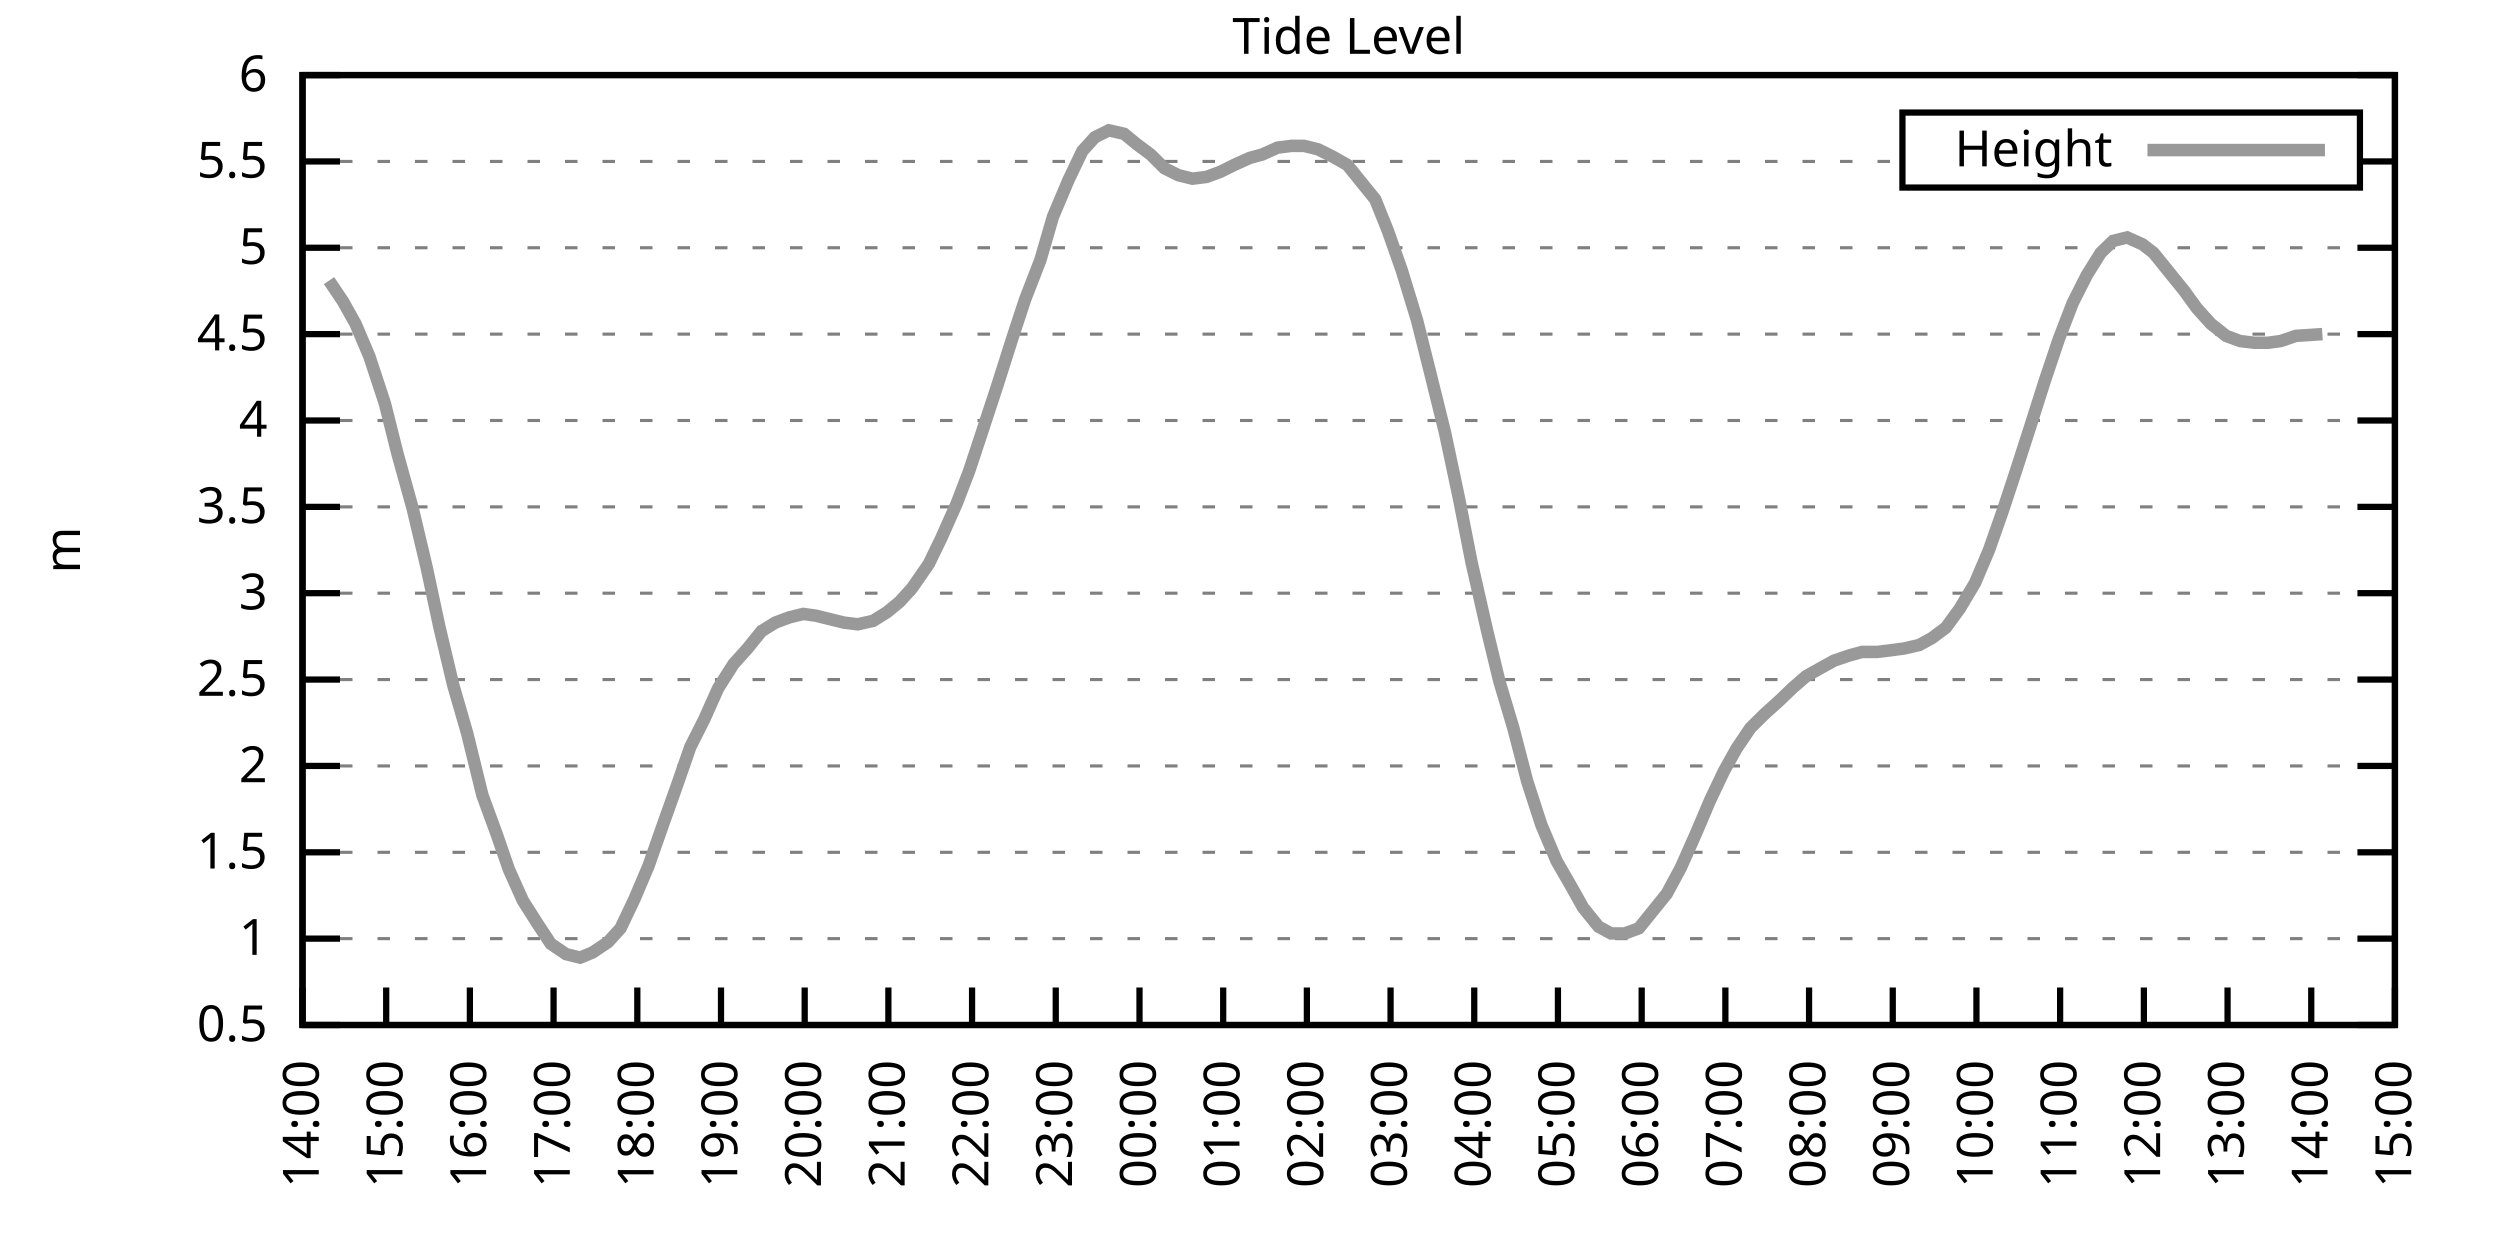
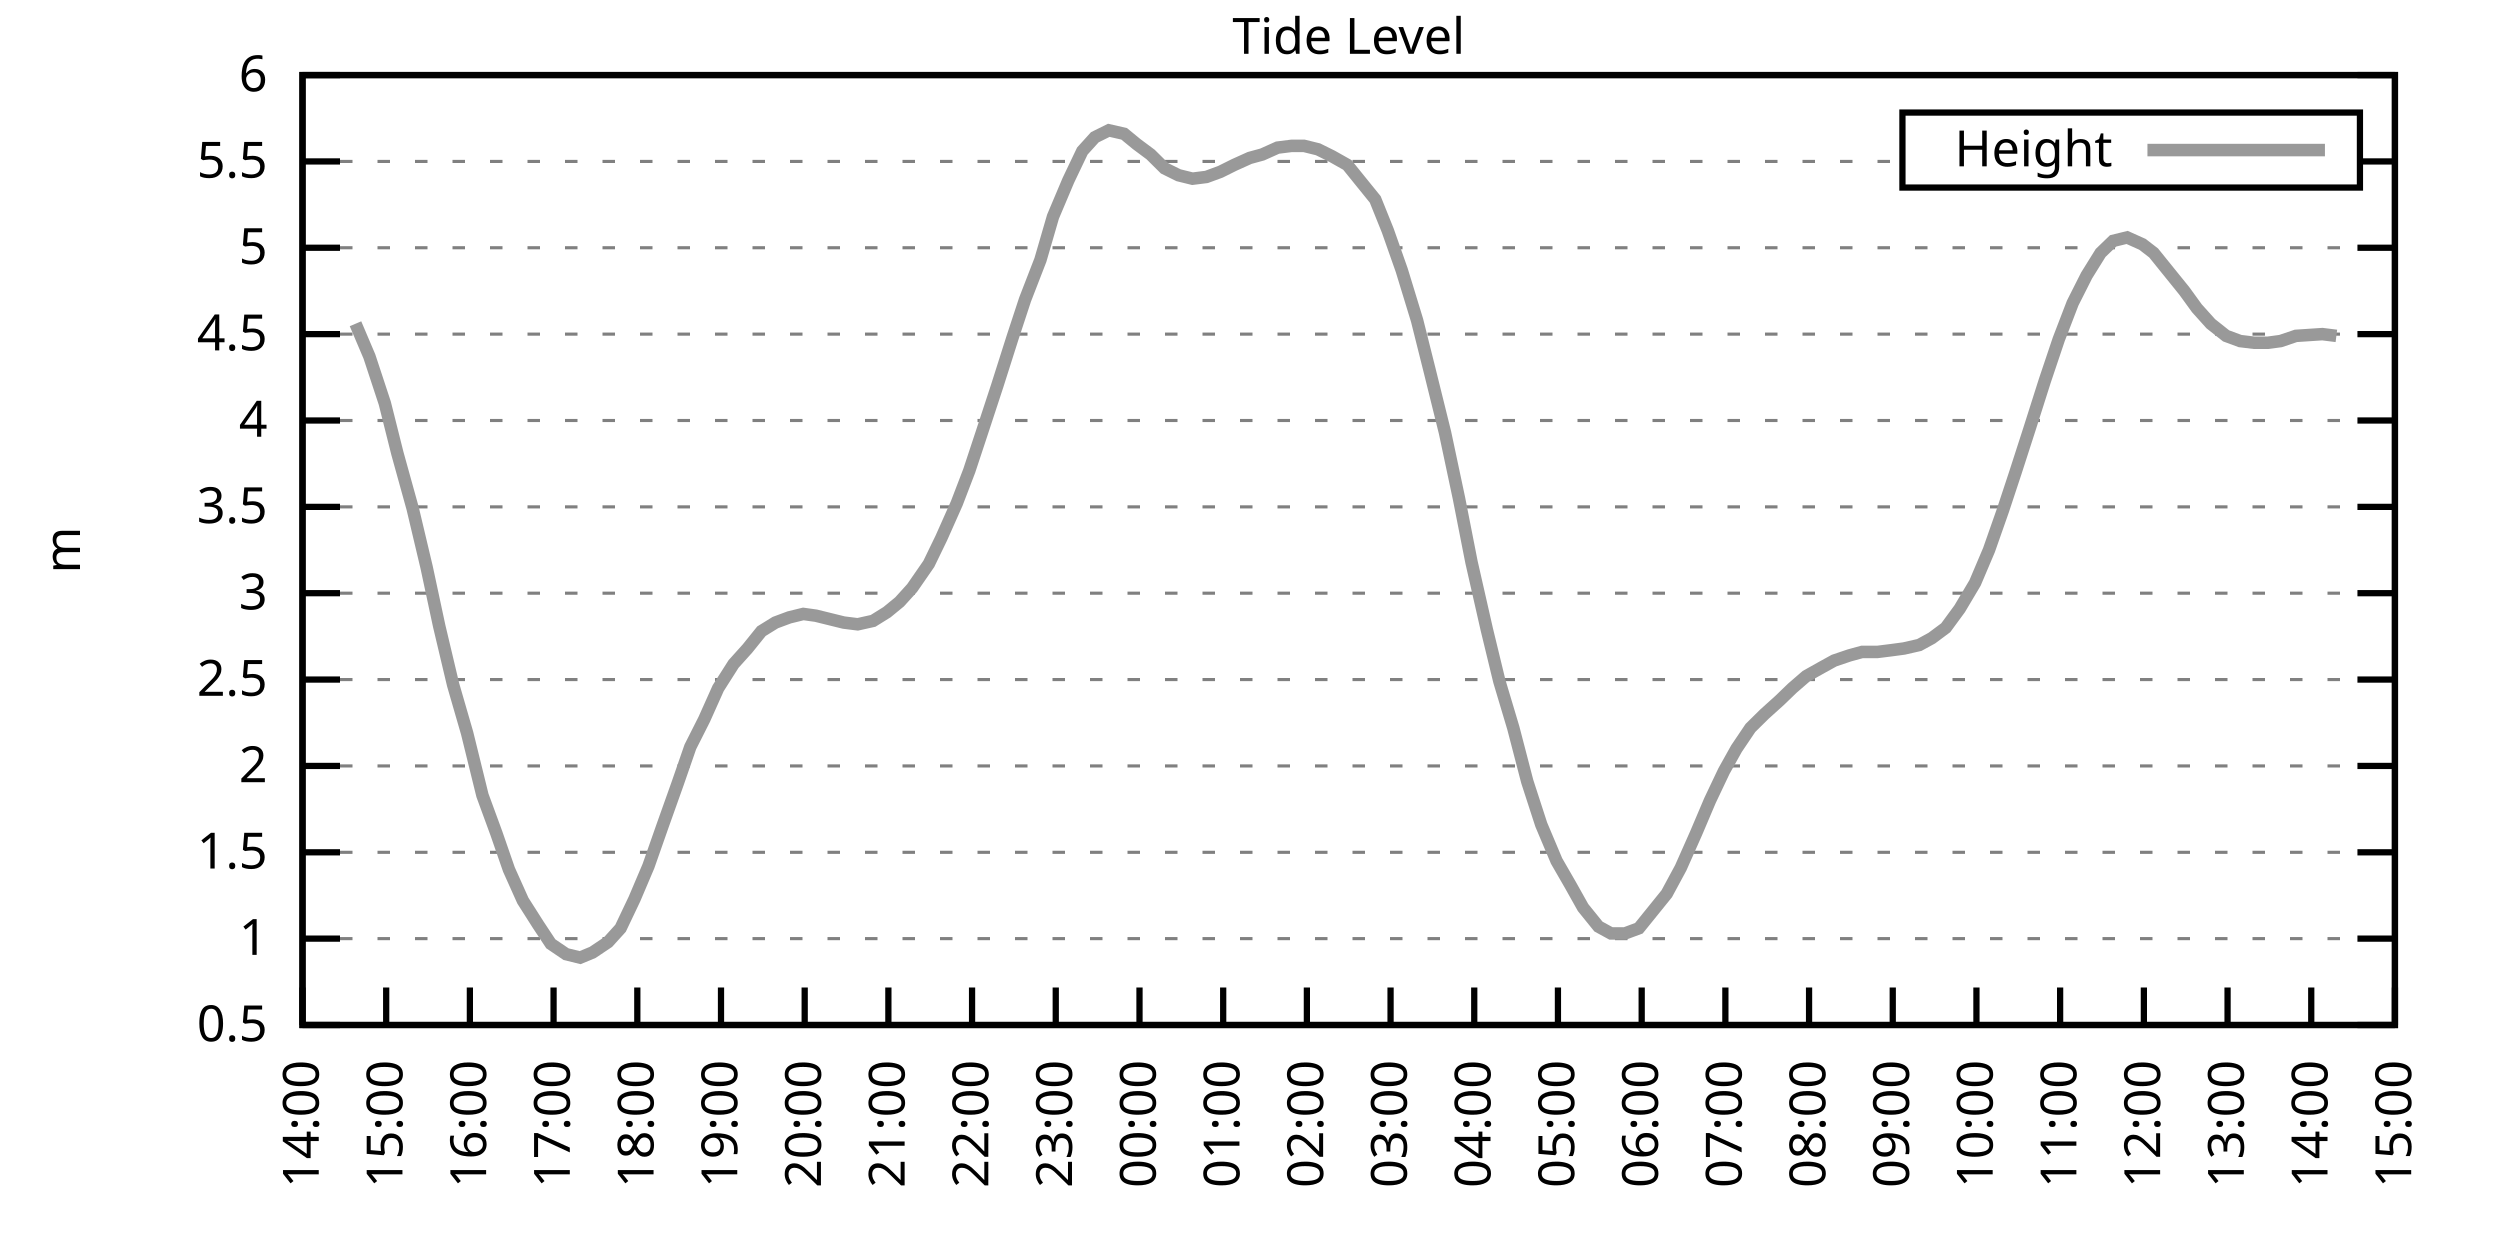
<svg xmlns="http://www.w3.org/2000/svg" xmlns:xlink="http://www.w3.org/1999/xlink" width="400" height="200" viewBox="0 0 400 200">
  <g id="gnuplot_canvas">
    <rect x="0" y="0" width="400" height="200" fill="none" />
    <defs>
      <circle id="gpDot" r="0.5" stroke-width="0.5" stroke="currentColor" />
      <path id="gpPt0" stroke-width="0.333" stroke="currentColor" d="M-1,0 h2 M0,-1 v2" />
      <path id="gpPt1" stroke-width="0.333" stroke="currentColor" d="M-1,-1 L1,1 M1,-1 L-1,1" />
      <path id="gpPt2" stroke-width="0.333" stroke="currentColor" d="M-1,0 L1,0 M0,-1 L0,1 M-1,-1 L1,1 M-1,1 L1,-1" />
      <rect id="gpPt3" stroke-width="0.333" stroke="currentColor" x="-1" y="-1" width="2" height="2" />
      <rect id="gpPt4" stroke-width="0.333" stroke="currentColor" fill="currentColor" x="-1" y="-1" width="2" height="2" />
      <circle id="gpPt5" stroke-width="0.333" stroke="currentColor" cx="0" cy="0" r="1" />
      <use xlink:href="#gpPt5" id="gpPt6" fill="currentColor" stroke="none" />
      <path id="gpPt7" stroke-width="0.333" stroke="currentColor" d="M0,-1.33 L-1.33,0.67 L1.33,0.67 z" />
      <use xlink:href="#gpPt7" id="gpPt8" fill="currentColor" stroke="none" />
      <use xlink:href="#gpPt7" id="gpPt9" stroke="currentColor" transform="rotate(180)" />
      <use xlink:href="#gpPt9" id="gpPt10" fill="currentColor" stroke="none" />
      <use xlink:href="#gpPt3" id="gpPt11" stroke="currentColor" transform="rotate(45)" />
      <use xlink:href="#gpPt11" id="gpPt12" fill="currentColor" stroke="none" />
      <path id="gpPt13" stroke-width="0.333" stroke="currentColor" d="M0,1.330 L1.265,0.411 L0.782,-1.067 L-0.782,-1.076 L-1.265,0.411 z" />
      <use xlink:href="#gpPt13" id="gpPt14" fill="currentColor" stroke="none" />
      <filter id="textbox" filterUnits="objectBoundingBox" x="0" y="0" height="1" width="1">
        <feFlood flood-color="white" flood-opacity="1" result="bgnd" />
        <feComposite in="SourceGraphic" in2="bgnd" operator="atop" />
      </filter>
      <filter id="greybox" filterUnits="objectBoundingBox" x="0" y="0" height="1" width="1">
        <feFlood flood-color="lightgrey" flood-opacity="1" result="grey" />
        <feComposite in="SourceGraphic" in2="grey" operator="atop" />
      </filter>
    </defs>
    <g fill="none" color="white" stroke="currentColor" stroke-width="1.00" stroke-linecap="butt" stroke-linejoin="miter">
</g>
    <g fill="none" color="black" stroke="currentColor" stroke-width="1.00" stroke-linecap="butt" stroke-linejoin="miter">
      <g stroke="none" shape-rendering="crispEdges">
        <polygon fill="rgb(255, 255, 255)" points="48.40,164.00 383.18,164.00 383.18,12.02 48.40,12.02 " />
      </g>
    </g>
    <g fill="none" color="black" stroke="currentColor" stroke-width="1.00" stroke-linecap="butt" stroke-linejoin="miter">
</g>
    <g fill="none" color="black" stroke="black" stroke-width="0.50" stroke-linecap="butt" stroke-linejoin="miter">
</g>
    <g fill="none" color="gray" stroke="currentColor" stroke-width="0.50" stroke-linecap="butt" stroke-linejoin="miter">
      <path stroke="gray" stroke-dasharray="2,4" class="gridline" d="M48.40,164.00 L383.19,164.00  " />
    </g>
    <g fill="none" color="gray" stroke="gray" stroke-width="1.00" stroke-linecap="butt" stroke-linejoin="miter">
</g>
    <g fill="none" color="black" stroke="currentColor" stroke-width="1.00" stroke-linecap="butt" stroke-linejoin="miter">
      <path stroke="black" d="M48.40,164.00 L54.40,164.00 M383.19,164.00 L377.19,164.00  " />
      <g transform="translate(42.80,166.60)" stroke="none" fill="black" font-family="Sans" font-size="8.00" text-anchor="end">
        <text>
          <tspan font-family="Sans"> 0.5</tspan>
        </text>
      </g>
    </g>
    <g fill="none" color="black" stroke="currentColor" stroke-width="1.00" stroke-linecap="butt" stroke-linejoin="miter">
</g>
    <g fill="none" color="black" stroke="black" stroke-width="0.50" stroke-linecap="butt" stroke-linejoin="miter">
</g>
    <g fill="none" color="gray" stroke="currentColor" stroke-width="0.50" stroke-linecap="butt" stroke-linejoin="miter">
      <path stroke="gray" stroke-dasharray="2,4" class="gridline" d="M48.40,150.18 L383.19,150.18  " />
    </g>
    <g fill="none" color="gray" stroke="gray" stroke-width="1.00" stroke-linecap="butt" stroke-linejoin="miter">
</g>
    <g fill="none" color="black" stroke="currentColor" stroke-width="1.00" stroke-linecap="butt" stroke-linejoin="miter">
      <path stroke="black" d="M48.40,150.18 L54.40,150.18 M383.19,150.18 L377.19,150.18  " />
      <g transform="translate(42.80,152.78)" stroke="none" fill="black" font-family="Sans" font-size="8.00" text-anchor="end">
        <text>
          <tspan font-family="Sans"> 1</tspan>
        </text>
      </g>
    </g>
    <g fill="none" color="black" stroke="currentColor" stroke-width="1.00" stroke-linecap="butt" stroke-linejoin="miter">
</g>
    <g fill="none" color="black" stroke="black" stroke-width="0.50" stroke-linecap="butt" stroke-linejoin="miter">
</g>
    <g fill="none" color="gray" stroke="currentColor" stroke-width="0.50" stroke-linecap="butt" stroke-linejoin="miter">
      <path stroke="gray" stroke-dasharray="2,4" class="gridline" d="M48.40,136.37 L383.19,136.37  " />
    </g>
    <g fill="none" color="gray" stroke="gray" stroke-width="1.00" stroke-linecap="butt" stroke-linejoin="miter">
</g>
    <g fill="none" color="black" stroke="currentColor" stroke-width="1.00" stroke-linecap="butt" stroke-linejoin="miter">
      <path stroke="black" d="M48.40,136.37 L54.40,136.37 M383.19,136.37 L377.19,136.37  " />
      <g transform="translate(42.80,138.97)" stroke="none" fill="black" font-family="Sans" font-size="8.00" text-anchor="end">
        <text>
          <tspan font-family="Sans"> 1.5</tspan>
        </text>
      </g>
    </g>
    <g fill="none" color="black" stroke="currentColor" stroke-width="1.00" stroke-linecap="butt" stroke-linejoin="miter">
</g>
    <g fill="none" color="black" stroke="black" stroke-width="0.50" stroke-linecap="butt" stroke-linejoin="miter">
</g>
    <g fill="none" color="gray" stroke="currentColor" stroke-width="0.50" stroke-linecap="butt" stroke-linejoin="miter">
      <path stroke="gray" stroke-dasharray="2,4" class="gridline" d="M48.40,122.55 L383.19,122.55  " />
    </g>
    <g fill="none" color="gray" stroke="gray" stroke-width="1.00" stroke-linecap="butt" stroke-linejoin="miter">
</g>
    <g fill="none" color="black" stroke="currentColor" stroke-width="1.00" stroke-linecap="butt" stroke-linejoin="miter">
      <path stroke="black" d="M48.40,122.55 L54.40,122.55 M383.19,122.55 L377.19,122.55  " />
      <g transform="translate(42.80,125.15)" stroke="none" fill="black" font-family="Sans" font-size="8.00" text-anchor="end">
        <text>
          <tspan font-family="Sans"> 2</tspan>
        </text>
      </g>
    </g>
    <g fill="none" color="black" stroke="currentColor" stroke-width="1.00" stroke-linecap="butt" stroke-linejoin="miter">
</g>
    <g fill="none" color="black" stroke="black" stroke-width="0.50" stroke-linecap="butt" stroke-linejoin="miter">
</g>
    <g fill="none" color="gray" stroke="currentColor" stroke-width="0.50" stroke-linecap="butt" stroke-linejoin="miter">
      <path stroke="gray" stroke-dasharray="2,4" class="gridline" d="M48.40,108.73 L383.19,108.73  " />
    </g>
    <g fill="none" color="gray" stroke="gray" stroke-width="1.00" stroke-linecap="butt" stroke-linejoin="miter">
</g>
    <g fill="none" color="black" stroke="currentColor" stroke-width="1.00" stroke-linecap="butt" stroke-linejoin="miter">
      <path stroke="black" d="M48.40,108.73 L54.40,108.73 M383.19,108.73 L377.19,108.73  " />
      <g transform="translate(42.80,111.33)" stroke="none" fill="black" font-family="Sans" font-size="8.00" text-anchor="end">
        <text>
          <tspan font-family="Sans"> 2.5</tspan>
        </text>
      </g>
    </g>
    <g fill="none" color="black" stroke="currentColor" stroke-width="1.00" stroke-linecap="butt" stroke-linejoin="miter">
</g>
    <g fill="none" color="black" stroke="black" stroke-width="0.50" stroke-linecap="butt" stroke-linejoin="miter">
</g>
    <g fill="none" color="gray" stroke="currentColor" stroke-width="0.50" stroke-linecap="butt" stroke-linejoin="miter">
      <path stroke="gray" stroke-dasharray="2,4" class="gridline" d="M48.40,94.91 L383.19,94.91  " />
    </g>
    <g fill="none" color="gray" stroke="gray" stroke-width="1.00" stroke-linecap="butt" stroke-linejoin="miter">
</g>
    <g fill="none" color="black" stroke="currentColor" stroke-width="1.00" stroke-linecap="butt" stroke-linejoin="miter">
      <path stroke="black" d="M48.40,94.91 L54.40,94.91 M383.19,94.91 L377.19,94.91  " />
      <g transform="translate(42.80,97.51)" stroke="none" fill="black" font-family="Sans" font-size="8.00" text-anchor="end">
        <text>
          <tspan font-family="Sans"> 3</tspan>
        </text>
      </g>
    </g>
    <g fill="none" color="black" stroke="currentColor" stroke-width="1.00" stroke-linecap="butt" stroke-linejoin="miter">
</g>
    <g fill="none" color="black" stroke="black" stroke-width="0.50" stroke-linecap="butt" stroke-linejoin="miter">
</g>
    <g fill="none" color="gray" stroke="currentColor" stroke-width="0.50" stroke-linecap="butt" stroke-linejoin="miter">
      <path stroke="gray" stroke-dasharray="2,4" class="gridline" d="M48.40,81.10 L383.19,81.10  " />
    </g>
    <g fill="none" color="gray" stroke="gray" stroke-width="1.00" stroke-linecap="butt" stroke-linejoin="miter">
</g>
    <g fill="none" color="black" stroke="currentColor" stroke-width="1.00" stroke-linecap="butt" stroke-linejoin="miter">
      <path stroke="black" d="M48.40,81.10 L54.40,81.10 M383.19,81.10 L377.19,81.10  " />
      <g transform="translate(42.80,83.70)" stroke="none" fill="black" font-family="Sans" font-size="8.00" text-anchor="end">
        <text>
          <tspan font-family="Sans"> 3.5</tspan>
        </text>
      </g>
    </g>
    <g fill="none" color="black" stroke="currentColor" stroke-width="1.00" stroke-linecap="butt" stroke-linejoin="miter">
</g>
    <g fill="none" color="black" stroke="black" stroke-width="0.50" stroke-linecap="butt" stroke-linejoin="miter">
</g>
    <g fill="none" color="gray" stroke="currentColor" stroke-width="0.50" stroke-linecap="butt" stroke-linejoin="miter">
      <path stroke="gray" stroke-dasharray="2,4" class="gridline" d="M48.40,67.28 L383.19,67.28  " />
    </g>
    <g fill="none" color="gray" stroke="gray" stroke-width="1.00" stroke-linecap="butt" stroke-linejoin="miter">
</g>
    <g fill="none" color="black" stroke="currentColor" stroke-width="1.00" stroke-linecap="butt" stroke-linejoin="miter">
      <path stroke="black" d="M48.40,67.28 L54.40,67.28 M383.19,67.28 L377.19,67.28  " />
      <g transform="translate(42.80,69.88)" stroke="none" fill="black" font-family="Sans" font-size="8.00" text-anchor="end">
        <text>
          <tspan font-family="Sans"> 4</tspan>
        </text>
      </g>
    </g>
    <g fill="none" color="black" stroke="currentColor" stroke-width="1.00" stroke-linecap="butt" stroke-linejoin="miter">
</g>
    <g fill="none" color="black" stroke="black" stroke-width="0.50" stroke-linecap="butt" stroke-linejoin="miter">
</g>
    <g fill="none" color="gray" stroke="currentColor" stroke-width="0.50" stroke-linecap="butt" stroke-linejoin="miter">
      <path stroke="gray" stroke-dasharray="2,4" class="gridline" d="M48.40,53.46 L383.19,53.46  " />
    </g>
    <g fill="none" color="gray" stroke="gray" stroke-width="1.00" stroke-linecap="butt" stroke-linejoin="miter">
</g>
    <g fill="none" color="black" stroke="currentColor" stroke-width="1.00" stroke-linecap="butt" stroke-linejoin="miter">
      <path stroke="black" d="M48.40,53.46 L54.40,53.46 M383.19,53.46 L377.19,53.46  " />
      <g transform="translate(42.80,56.06)" stroke="none" fill="black" font-family="Sans" font-size="8.00" text-anchor="end">
        <text>
          <tspan font-family="Sans"> 4.5</tspan>
        </text>
      </g>
    </g>
    <g fill="none" color="black" stroke="currentColor" stroke-width="1.00" stroke-linecap="butt" stroke-linejoin="miter">
</g>
    <g fill="none" color="black" stroke="black" stroke-width="0.50" stroke-linecap="butt" stroke-linejoin="miter">
</g>
    <g fill="none" color="gray" stroke="currentColor" stroke-width="0.50" stroke-linecap="butt" stroke-linejoin="miter">
      <path stroke="gray" stroke-dasharray="2,4" class="gridline" d="M48.40,39.64 L383.19,39.64  " />
    </g>
    <g fill="none" color="gray" stroke="gray" stroke-width="1.00" stroke-linecap="butt" stroke-linejoin="miter">
</g>
    <g fill="none" color="black" stroke="currentColor" stroke-width="1.00" stroke-linecap="butt" stroke-linejoin="miter">
      <path stroke="black" d="M48.40,39.64 L54.40,39.64 M383.19,39.64 L377.19,39.64  " />
      <g transform="translate(42.80,42.24)" stroke="none" fill="black" font-family="Sans" font-size="8.00" text-anchor="end">
        <text>
          <tspan font-family="Sans"> 5</tspan>
        </text>
      </g>
    </g>
    <g fill="none" color="black" stroke="currentColor" stroke-width="1.00" stroke-linecap="butt" stroke-linejoin="miter">
</g>
    <g fill="none" color="black" stroke="black" stroke-width="0.50" stroke-linecap="butt" stroke-linejoin="miter">
</g>
    <g fill="none" color="gray" stroke="currentColor" stroke-width="0.50" stroke-linecap="butt" stroke-linejoin="miter">
      <path stroke="gray" stroke-dasharray="2,4" class="gridline" d="M48.40,25.83 L304.39,25.83 M377.59,25.83 L383.19,25.83  " />
    </g>
    <g fill="none" color="gray" stroke="gray" stroke-width="1.00" stroke-linecap="butt" stroke-linejoin="miter">
</g>
    <g fill="none" color="black" stroke="currentColor" stroke-width="1.00" stroke-linecap="butt" stroke-linejoin="miter">
      <path stroke="black" d="M48.40,25.83 L54.40,25.83 M383.19,25.83 L377.19,25.83  " />
      <g transform="translate(42.80,28.43)" stroke="none" fill="black" font-family="Sans" font-size="8.00" text-anchor="end">
        <text>
          <tspan font-family="Sans"> 5.5</tspan>
        </text>
      </g>
    </g>
    <g fill="none" color="black" stroke="currentColor" stroke-width="1.00" stroke-linecap="butt" stroke-linejoin="miter">
</g>
    <g fill="none" color="black" stroke="black" stroke-width="0.50" stroke-linecap="butt" stroke-linejoin="miter">
</g>
    <g fill="none" color="gray" stroke="currentColor" stroke-width="0.50" stroke-linecap="butt" stroke-linejoin="miter">
      <path stroke="gray" stroke-dasharray="2,4" class="gridline" d="M48.40,12.01 L383.19,12.01  " />
    </g>
    <g fill="none" color="gray" stroke="gray" stroke-width="1.00" stroke-linecap="butt" stroke-linejoin="miter">
</g>
    <g fill="none" color="black" stroke="currentColor" stroke-width="1.00" stroke-linecap="butt" stroke-linejoin="miter">
      <path stroke="black" d="M48.40,12.01 L54.40,12.01 M383.19,12.01 L377.19,12.01  " />
      <g transform="translate(42.80,14.61)" stroke="none" fill="black" font-family="Sans" font-size="8.00" text-anchor="end">
        <text>
          <tspan font-family="Sans"> 6</tspan>
        </text>
      </g>
    </g>
    <g fill="none" color="black" stroke="currentColor" stroke-width="1.00" stroke-linecap="butt" stroke-linejoin="miter">
      <path stroke="black" d="M48.40,164.00 L48.40,158.00  " />
      <g transform="translate(51.00,169.60) rotate(270.00)" stroke="none" fill="black" font-family="Sans" font-size="8.00" text-anchor="end">
        <text>
          <tspan font-family="Sans">14:00</tspan>
        </text>
      </g>
    </g>
    <g fill="none" color="black" stroke="currentColor" stroke-width="1.00" stroke-linecap="butt" stroke-linejoin="miter">
      <path stroke="black" d="M61.79,164.00 L61.79,158.00  " />
      <g transform="translate(64.39,169.60) rotate(270.00)" stroke="none" fill="black" font-family="Sans" font-size="8.00" text-anchor="end">
        <text>
          <tspan font-family="Sans">15:00</tspan>
        </text>
      </g>
    </g>
    <g fill="none" color="black" stroke="currentColor" stroke-width="1.00" stroke-linecap="butt" stroke-linejoin="miter">
      <path stroke="black" d="M75.18,164.00 L75.18,158.00  " />
      <g transform="translate(77.78,169.60) rotate(270.00)" stroke="none" fill="black" font-family="Sans" font-size="8.00" text-anchor="end">
        <text>
          <tspan font-family="Sans">16:00</tspan>
        </text>
      </g>
    </g>
    <g fill="none" color="black" stroke="currentColor" stroke-width="1.00" stroke-linecap="butt" stroke-linejoin="miter">
      <path stroke="black" d="M88.57,164.00 L88.57,158.00  " />
      <g transform="translate(91.17,169.60) rotate(270.00)" stroke="none" fill="black" font-family="Sans" font-size="8.00" text-anchor="end">
        <text>
          <tspan font-family="Sans">17:00</tspan>
        </text>
      </g>
    </g>
    <g fill="none" color="black" stroke="currentColor" stroke-width="1.00" stroke-linecap="butt" stroke-linejoin="miter">
      <path stroke="black" d="M101.97,164.00 L101.97,158.00  " />
      <g transform="translate(104.57,169.60) rotate(270.00)" stroke="none" fill="black" font-family="Sans" font-size="8.00" text-anchor="end">
        <text>
          <tspan font-family="Sans">18:00</tspan>
        </text>
      </g>
    </g>
    <g fill="none" color="black" stroke="currentColor" stroke-width="1.00" stroke-linecap="butt" stroke-linejoin="miter">
      <path stroke="black" d="M115.36,164.00 L115.36,158.00  " />
      <g transform="translate(117.96,169.60) rotate(270.00)" stroke="none" fill="black" font-family="Sans" font-size="8.00" text-anchor="end">
        <text>
          <tspan font-family="Sans">19:00</tspan>
        </text>
      </g>
    </g>
    <g fill="none" color="black" stroke="currentColor" stroke-width="1.00" stroke-linecap="butt" stroke-linejoin="miter">
      <path stroke="black" d="M128.75,164.00 L128.75,158.00  " />
      <g transform="translate(131.35,169.60) rotate(270.00)" stroke="none" fill="black" font-family="Sans" font-size="8.00" text-anchor="end">
        <text>
          <tspan font-family="Sans">20:00</tspan>
        </text>
      </g>
    </g>
    <g fill="none" color="black" stroke="currentColor" stroke-width="1.00" stroke-linecap="butt" stroke-linejoin="miter">
      <path stroke="black" d="M142.14,164.00 L142.14,158.00  " />
      <g transform="translate(144.74,169.60) rotate(270.00)" stroke="none" fill="black" font-family="Sans" font-size="8.00" text-anchor="end">
        <text>
          <tspan font-family="Sans">21:00</tspan>
        </text>
      </g>
    </g>
    <g fill="none" color="black" stroke="currentColor" stroke-width="1.00" stroke-linecap="butt" stroke-linejoin="miter">
      <path stroke="black" d="M155.53,164.00 L155.53,158.00  " />
      <g transform="translate(158.13,169.60) rotate(270.00)" stroke="none" fill="black" font-family="Sans" font-size="8.00" text-anchor="end">
        <text>
          <tspan font-family="Sans">22:00</tspan>
        </text>
      </g>
    </g>
    <g fill="none" color="black" stroke="currentColor" stroke-width="1.00" stroke-linecap="butt" stroke-linejoin="miter">
      <path stroke="black" d="M168.92,164.00 L168.92,158.00  " />
      <g transform="translate(171.52,169.60) rotate(270.00)" stroke="none" fill="black" font-family="Sans" font-size="8.00" text-anchor="end">
        <text>
          <tspan font-family="Sans">23:00</tspan>
        </text>
      </g>
    </g>
    <g fill="none" color="black" stroke="currentColor" stroke-width="1.00" stroke-linecap="butt" stroke-linejoin="miter">
      <path stroke="black" d="M182.32,164.00 L182.32,158.00  " />
      <g transform="translate(184.92,169.60) rotate(270.00)" stroke="none" fill="black" font-family="Sans" font-size="8.00" text-anchor="end">
        <text>
          <tspan font-family="Sans">00:00</tspan>
        </text>
      </g>
    </g>
    <g fill="none" color="black" stroke="currentColor" stroke-width="1.00" stroke-linecap="butt" stroke-linejoin="miter">
      <path stroke="black" d="M195.71,164.00 L195.71,158.00  " />
      <g transform="translate(198.31,169.60) rotate(270.00)" stroke="none" fill="black" font-family="Sans" font-size="8.00" text-anchor="end">
        <text>
          <tspan font-family="Sans">01:00</tspan>
        </text>
      </g>
    </g>
    <g fill="none" color="black" stroke="currentColor" stroke-width="1.00" stroke-linecap="butt" stroke-linejoin="miter">
      <path stroke="black" d="M209.10,164.00 L209.10,158.00  " />
      <g transform="translate(211.70,169.60) rotate(270.00)" stroke="none" fill="black" font-family="Sans" font-size="8.00" text-anchor="end">
        <text>
          <tspan font-family="Sans">02:00</tspan>
        </text>
      </g>
    </g>
    <g fill="none" color="black" stroke="currentColor" stroke-width="1.00" stroke-linecap="butt" stroke-linejoin="miter">
      <path stroke="black" d="M222.49,164.00 L222.49,158.00  " />
      <g transform="translate(225.09,169.60) rotate(270.00)" stroke="none" fill="black" font-family="Sans" font-size="8.00" text-anchor="end">
        <text>
          <tspan font-family="Sans">03:00</tspan>
        </text>
      </g>
    </g>
    <g fill="none" color="black" stroke="currentColor" stroke-width="1.00" stroke-linecap="butt" stroke-linejoin="miter">
      <path stroke="black" d="M235.88,164.00 L235.88,158.00  " />
      <g transform="translate(238.48,169.60) rotate(270.00)" stroke="none" fill="black" font-family="Sans" font-size="8.00" text-anchor="end">
        <text>
          <tspan font-family="Sans">04:00</tspan>
        </text>
      </g>
    </g>
    <g fill="none" color="black" stroke="currentColor" stroke-width="1.00" stroke-linecap="butt" stroke-linejoin="miter">
      <path stroke="black" d="M249.27,164.00 L249.27,158.00  " />
      <g transform="translate(251.87,169.60) rotate(270.00)" stroke="none" fill="black" font-family="Sans" font-size="8.00" text-anchor="end">
        <text>
          <tspan font-family="Sans">05:00</tspan>
        </text>
      </g>
    </g>
    <g fill="none" color="black" stroke="currentColor" stroke-width="1.00" stroke-linecap="butt" stroke-linejoin="miter">
      <path stroke="black" d="M262.67,164.00 L262.67,158.00  " />
      <g transform="translate(265.27,169.60) rotate(270.00)" stroke="none" fill="black" font-family="Sans" font-size="8.00" text-anchor="end">
        <text>
          <tspan font-family="Sans">06:00</tspan>
        </text>
      </g>
    </g>
    <g fill="none" color="black" stroke="currentColor" stroke-width="1.00" stroke-linecap="butt" stroke-linejoin="miter">
      <path stroke="black" d="M276.06,164.00 L276.06,158.00  " />
      <g transform="translate(278.66,169.60) rotate(270.00)" stroke="none" fill="black" font-family="Sans" font-size="8.00" text-anchor="end">
        <text>
          <tspan font-family="Sans">07:00</tspan>
        </text>
      </g>
    </g>
    <g fill="none" color="black" stroke="currentColor" stroke-width="1.00" stroke-linecap="butt" stroke-linejoin="miter">
      <path stroke="black" d="M289.45,164.00 L289.45,158.00  " />
      <g transform="translate(292.05,169.60) rotate(270.00)" stroke="none" fill="black" font-family="Sans" font-size="8.00" text-anchor="end">
        <text>
          <tspan font-family="Sans">08:00</tspan>
        </text>
      </g>
    </g>
    <g fill="none" color="black" stroke="currentColor" stroke-width="1.00" stroke-linecap="butt" stroke-linejoin="miter">
      <path stroke="black" d="M302.84,164.00 L302.84,158.00  " />
      <g transform="translate(305.44,169.60) rotate(270.00)" stroke="none" fill="black" font-family="Sans" font-size="8.00" text-anchor="end">
        <text>
          <tspan font-family="Sans">09:00</tspan>
        </text>
      </g>
    </g>
    <g fill="none" color="black" stroke="currentColor" stroke-width="1.00" stroke-linecap="butt" stroke-linejoin="miter">
      <path stroke="black" d="M316.23,164.00 L316.23,158.00  " />
      <g transform="translate(318.83,169.60) rotate(270.00)" stroke="none" fill="black" font-family="Sans" font-size="8.00" text-anchor="end">
        <text>
          <tspan font-family="Sans">10:00</tspan>
        </text>
      </g>
    </g>
    <g fill="none" color="black" stroke="currentColor" stroke-width="1.00" stroke-linecap="butt" stroke-linejoin="miter">
      <path stroke="black" d="M329.62,164.00 L329.62,158.00  " />
      <g transform="translate(332.22,169.60) rotate(270.00)" stroke="none" fill="black" font-family="Sans" font-size="8.00" text-anchor="end">
        <text>
          <tspan font-family="Sans">11:00</tspan>
        </text>
      </g>
    </g>
    <g fill="none" color="black" stroke="currentColor" stroke-width="1.00" stroke-linecap="butt" stroke-linejoin="miter">
      <path stroke="black" d="M343.02,164.00 L343.02,158.00  " />
      <g transform="translate(345.62,169.60) rotate(270.00)" stroke="none" fill="black" font-family="Sans" font-size="8.00" text-anchor="end">
        <text>
          <tspan font-family="Sans">12:00</tspan>
        </text>
      </g>
    </g>
    <g fill="none" color="black" stroke="currentColor" stroke-width="1.00" stroke-linecap="butt" stroke-linejoin="miter">
      <path stroke="black" d="M356.41,164.00 L356.41,158.00  " />
      <g transform="translate(359.01,169.60) rotate(270.00)" stroke="none" fill="black" font-family="Sans" font-size="8.00" text-anchor="end">
        <text>
          <tspan font-family="Sans">13:00</tspan>
        </text>
      </g>
    </g>
    <g fill="none" color="black" stroke="currentColor" stroke-width="1.00" stroke-linecap="butt" stroke-linejoin="miter">
      <path stroke="black" d="M369.80,164.00 L369.80,158.00  " />
      <g transform="translate(372.40,169.60) rotate(270.00)" stroke="none" fill="black" font-family="Sans" font-size="8.00" text-anchor="end">
        <text>
          <tspan font-family="Sans">14:00</tspan>
        </text>
      </g>
    </g>
    <g fill="none" color="black" stroke="currentColor" stroke-width="1.00" stroke-linecap="butt" stroke-linejoin="miter">
      <path stroke="black" d="M383.19,164.00 L383.19,158.00  " />
      <g transform="translate(385.79,169.60) rotate(270.00)" stroke="none" fill="black" font-family="Sans" font-size="8.00" text-anchor="end">
        <text>
          <tspan font-family="Sans">15:00</tspan>
        </text>
      </g>
    </g>
    <g fill="none" color="black" stroke="currentColor" stroke-width="1.00" stroke-linecap="butt" stroke-linejoin="miter">
</g>
    <g fill="none" color="black" stroke="currentColor" stroke-width="1.00" stroke-linecap="butt" stroke-linejoin="miter">
      <path stroke="black" d="M48.40,12.01 L48.40,164.00 L383.19,164.00 L383.19,12.01 L48.40,12.01 Z  " />
    </g>
    <g fill="none" color="black" stroke="currentColor" stroke-width="1.00" stroke-linecap="butt" stroke-linejoin="miter">
</g>
    <g fill="none" color="black" stroke="currentColor" stroke-width="1.00" stroke-linecap="butt" stroke-linejoin="miter">
      <path stroke="black" d="M304.39,30.01 L304.39,18.01 L377.59,18.01 L377.59,30.01 L304.39,30.01 Z  " />
    </g>
    <g id="Tide_level_plot_1">
      <g fill="none" color="white" stroke="black" stroke-width="2.00" stroke-linecap="butt" stroke-linejoin="miter">
</g>
      <g fill="none" color="black" stroke="currentColor" stroke-width="2.00" stroke-linecap="butt" stroke-linejoin="miter">
        <g transform="translate(337.99,26.61)" stroke="none" fill="black" font-family="Sans" font-size="8.00" text-anchor="end">
          <text>
            <tspan font-family="Sans">Height</tspan>
          </text>
        </g>
      </g>
      <g fill="none" color="black" stroke="currentColor" stroke-width="2.00" stroke-linecap="butt" stroke-linejoin="miter">
-         <path stroke="rgb(153, 153, 153)" d="M343.59,24.01 L371.99,24.01 M52.64,44.90 L54.87,48.21 L56.88,51.80 L59.11,57.05 L61.57,64.52 L63.58,72.53   L66.03,81.37 L68.26,90.77 L70.27,100.16 L72.50,109.56 L74.74,117.30 L77.19,127.25 L79.42,133.33 L81.43,139.13   L83.66,144.10 L86.12,147.97 L88.13,151.01 L90.58,152.67 L92.82,153.22 L94.82,152.39 L97.28,150.74 L99.29,148.52   L101.52,143.83 L103.75,138.58 L105.98,132.22 L108.44,125.31 L110.45,119.51 L112.68,115.09 L114.91,110.11 L117.37,106.24   L119.60,103.76 L121.83,100.99 L124.06,99.61 L126.29,98.78 L128.53,98.23 L130.54,98.51 L132.77,99.06 L135.00,99.61   L137.23,99.89 L139.69,99.34 L141.92,97.95 L143.93,96.30 L145.94,94.08 L148.61,90.22 L150.62,86.07 L153.08,80.54   L155.09,75.29 L157.10,69.21 L159.55,61.75 L162.01,54.01 L164.01,47.93 L166.47,41.58 L168.48,34.67 L170.93,28.87   L173.17,24.17 L175.17,21.96 L177.41,20.85 L179.86,21.41 L181.87,23.06 L184.10,24.72 L186.33,26.93 L188.57,28.04   L190.80,28.59 L193.03,28.31 L195.26,27.49 L197.49,26.38 L199.95,25.27 L201.96,24.72 L204.41,23.62 L206.64,23.34   L208.65,23.34 L210.88,23.89 L213.12,25.00 L215.57,26.38 L217.58,28.87 L220.04,31.91 L222.04,36.88 L224.28,43.24   L226.73,51.25 L228.74,59.27 L231.20,69.21 L233.43,79.71 L235.44,89.94 L237.89,100.72 L239.90,109.01 L242.13,116.47   L244.36,125.04 L246.60,131.94 L249.05,137.75 L251.28,141.62 L253.29,145.21 L255.75,148.25 L257.76,149.35 L259.99,149.35   L262.22,148.52 L264.45,145.76 L266.68,143.00 L268.92,138.85 L271.37,133.33 L273.60,128.08 L275.83,123.38 L277.84,119.78   L280.07,116.47 L282.31,114.26 L284.76,112.05 L286.77,110.11 L289.00,108.18 L291.46,106.80 L293.47,105.69 L295.92,104.86   L297.93,104.31 L300.39,104.31 L302.62,104.03 L304.63,103.76 L307.08,103.20 L309.09,102.10 L311.32,100.44 L313.55,97.40   L316.01,93.26 L318.24,88.00 L320.47,81.65 L322.48,75.57 L324.71,68.66 L327.17,60.92 L329.40,54.29 L331.63,48.49   L333.86,44.07 L336.10,40.47 L338.10,38.54 L340.34,37.99 L342.79,39.09 L344.58,40.47 L347.26,43.79 L349.49,46.55   L351.50,49.32 L353.73,51.80 L356.18,53.74 L358.42,54.57 L360.65,54.84 L362.88,54.84 L364.89,54.57 L367.34,53.74   L371.58,53.46  " />
+         <path stroke="rgb(153, 153, 153)" d="M343.59,24.01 L371.99,24.01 M56.88,51.80 L59.11,57.05 L61.57,64.52 L63.58,72.53 L66.03,81.37 L68.26,90.77   L70.27,100.16 L72.50,109.56 L74.74,117.30 L77.19,127.25 L79.42,133.33 L81.43,139.13 L83.66,144.10 L86.12,147.97   L88.13,151.01 L90.58,152.67 L92.82,153.22 L94.82,152.39 L97.28,150.74 L99.29,148.52 L101.52,143.83 L103.75,138.58   L105.98,132.22 L108.44,125.31 L110.45,119.51 L112.68,115.09 L114.91,110.11 L117.37,106.24 L119.60,103.76 L121.83,100.99   L124.06,99.61 L126.29,98.78 L128.53,98.23 L130.54,98.51 L132.77,99.06 L135.00,99.61 L137.23,99.89 L139.69,99.34   L141.92,97.95 L143.93,96.30 L145.94,94.08 L148.61,90.22 L150.62,86.07 L153.08,80.54 L155.09,75.29 L157.10,69.21   L159.55,61.75 L162.01,54.01 L164.01,47.93 L166.47,41.58 L168.48,34.67 L170.93,28.87 L173.17,24.17 L175.17,21.96   L177.41,20.85 L179.86,21.41 L181.87,23.06 L184.10,24.72 L186.33,26.93 L188.57,28.04 L190.80,28.59 L193.03,28.31   L195.26,27.49 L197.49,26.38 L199.95,25.27 L201.96,24.72 L204.41,23.62 L206.64,23.34 L208.65,23.34 L210.88,23.89   L213.12,25.00 L215.57,26.38 L217.58,28.87 L220.04,31.91 L222.04,36.88 L224.28,43.24 L226.73,51.25 L228.74,59.27   L231.20,69.21 L233.43,79.71 L235.44,89.94 L237.89,100.72 L239.90,109.01 L242.13,116.47 L244.36,125.04 L246.60,131.94   L249.05,137.75 L251.28,141.62 L253.29,145.21 L255.75,148.25 L257.76,149.35 L259.99,149.35 L262.22,148.52 L264.45,145.76   L266.68,143.00 L268.92,138.85 L271.37,133.33 L273.60,128.08 L275.83,123.38 L277.84,119.78 L280.07,116.47 L282.31,114.26   L284.76,112.05 L286.77,110.11 L289.00,108.18 L291.46,106.80 L293.47,105.69 L295.92,104.86 L297.93,104.31 L300.39,104.31   L302.62,104.03 L304.63,103.76 L307.08,103.20 L309.09,102.10 L311.32,100.44 L313.55,97.40 L316.01,93.26 L318.24,88.00   L320.47,81.65 L322.48,75.57 L324.71,68.66 L327.17,60.92 L329.40,54.29 L331.63,48.49 L333.86,44.07 L336.10,40.47   L338.10,38.54 L340.34,37.99 L342.79,39.09 L344.58,40.47 L347.26,43.79 L349.49,46.55 L351.50,49.32 L353.73,51.80   L356.18,53.74 L358.42,54.57 L360.65,54.84 L362.88,54.84 L364.89,54.57 L367.34,53.74 L371.58,53.46 L373.82,53.74    " />
      </g>
    </g>
    <g fill="none" color="black" stroke="currentColor" stroke-width="2.00" stroke-linecap="butt" stroke-linejoin="miter">
</g>
    <g fill="none" color="black" stroke="black" stroke-width="1.00" stroke-linecap="butt" stroke-linejoin="miter">
</g>
    <g fill="none" color="black" stroke="currentColor" stroke-width="1.00" stroke-linecap="butt" stroke-linejoin="miter">
      <path stroke="black" d="M48.40,12.01 L48.40,164.00 L383.19,164.00 L383.19,12.01 L48.40,12.01 Z  " />
      <g transform="translate(12.80,88.01) rotate(270.00)" stroke="none" fill="black" font-family="Sans" font-size="8.00" text-anchor="middle">
        <text>
          <tspan font-family="Sans">m</tspan>
        </text>
      </g>
    </g>
    <g fill="none" color="black" stroke="currentColor" stroke-width="1.00" stroke-linecap="butt" stroke-linejoin="miter">
</g>
    <g fill="none" color="black" stroke="currentColor" stroke-width="1.00" stroke-linecap="butt" stroke-linejoin="miter">
      <g transform="translate(215.79,8.61)" stroke="none" fill="black" font-family="Sans" font-size="8.00" text-anchor="middle">
        <text>
          <tspan font-family="Sans">Tide Level</tspan>
        </text>
      </g>
    </g>
    <g fill="none" color="black" stroke="currentColor" stroke-width="1.00" stroke-linecap="butt" stroke-linejoin="miter">
</g>
  </g>
</svg>
